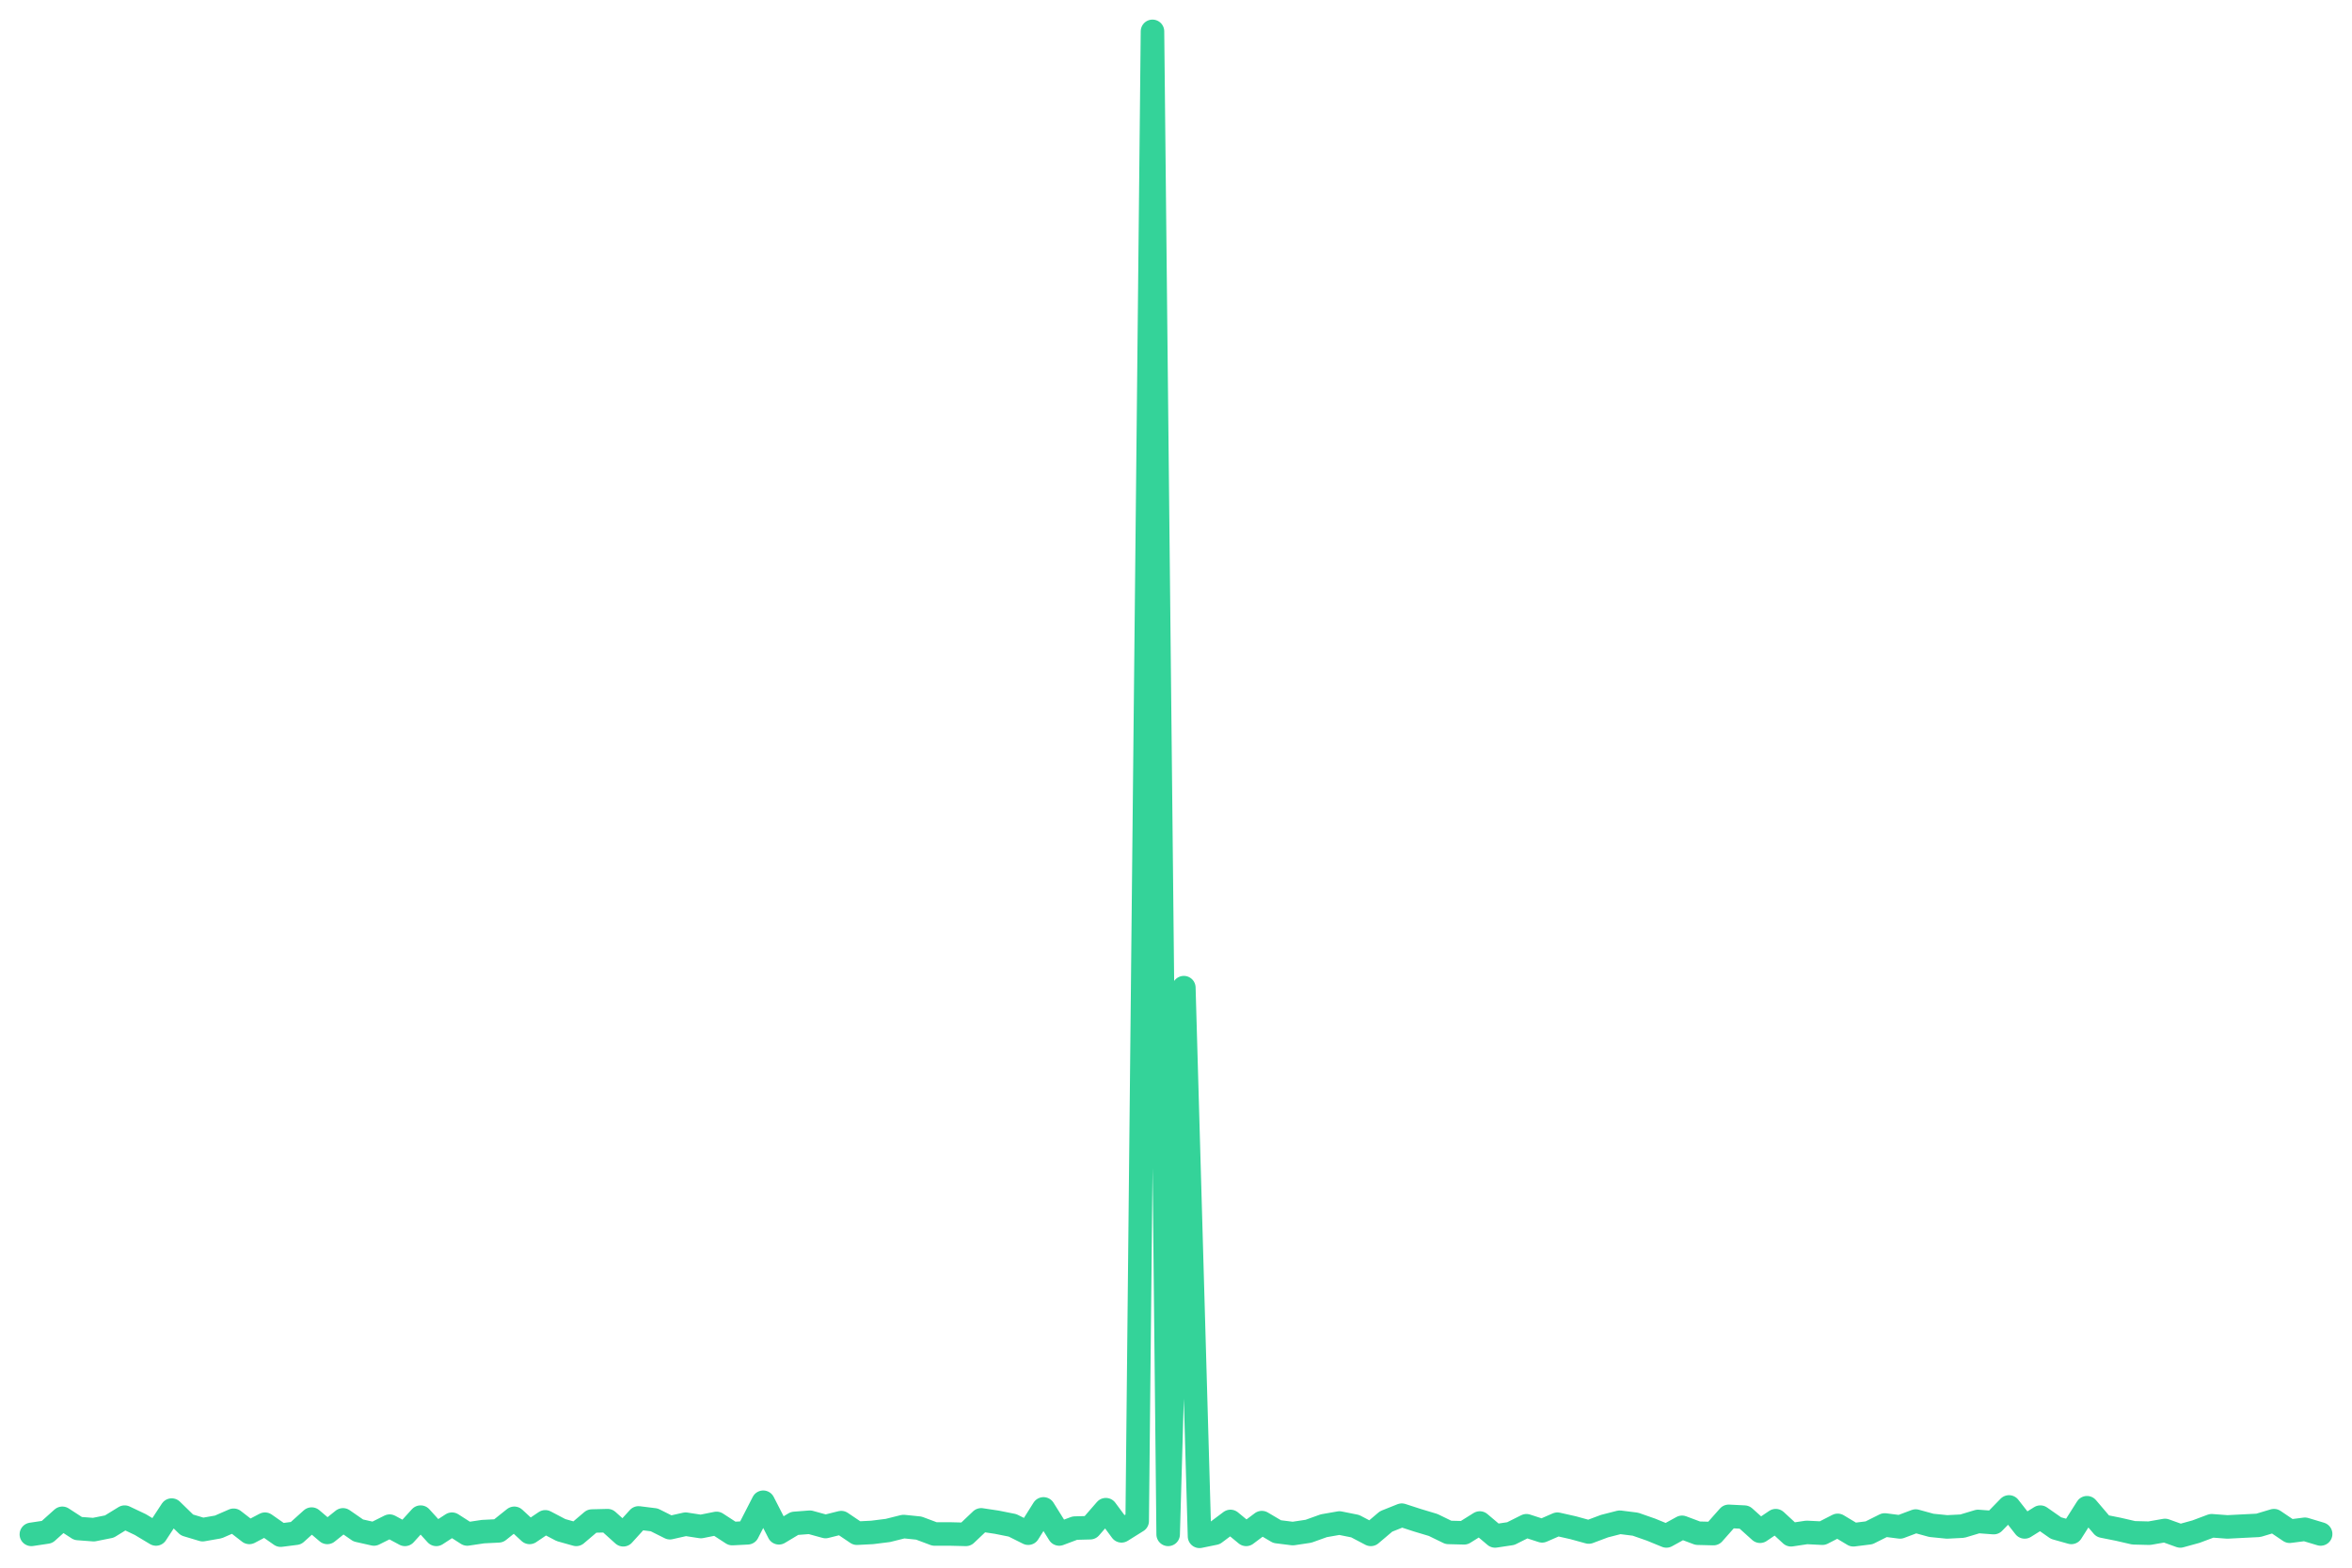
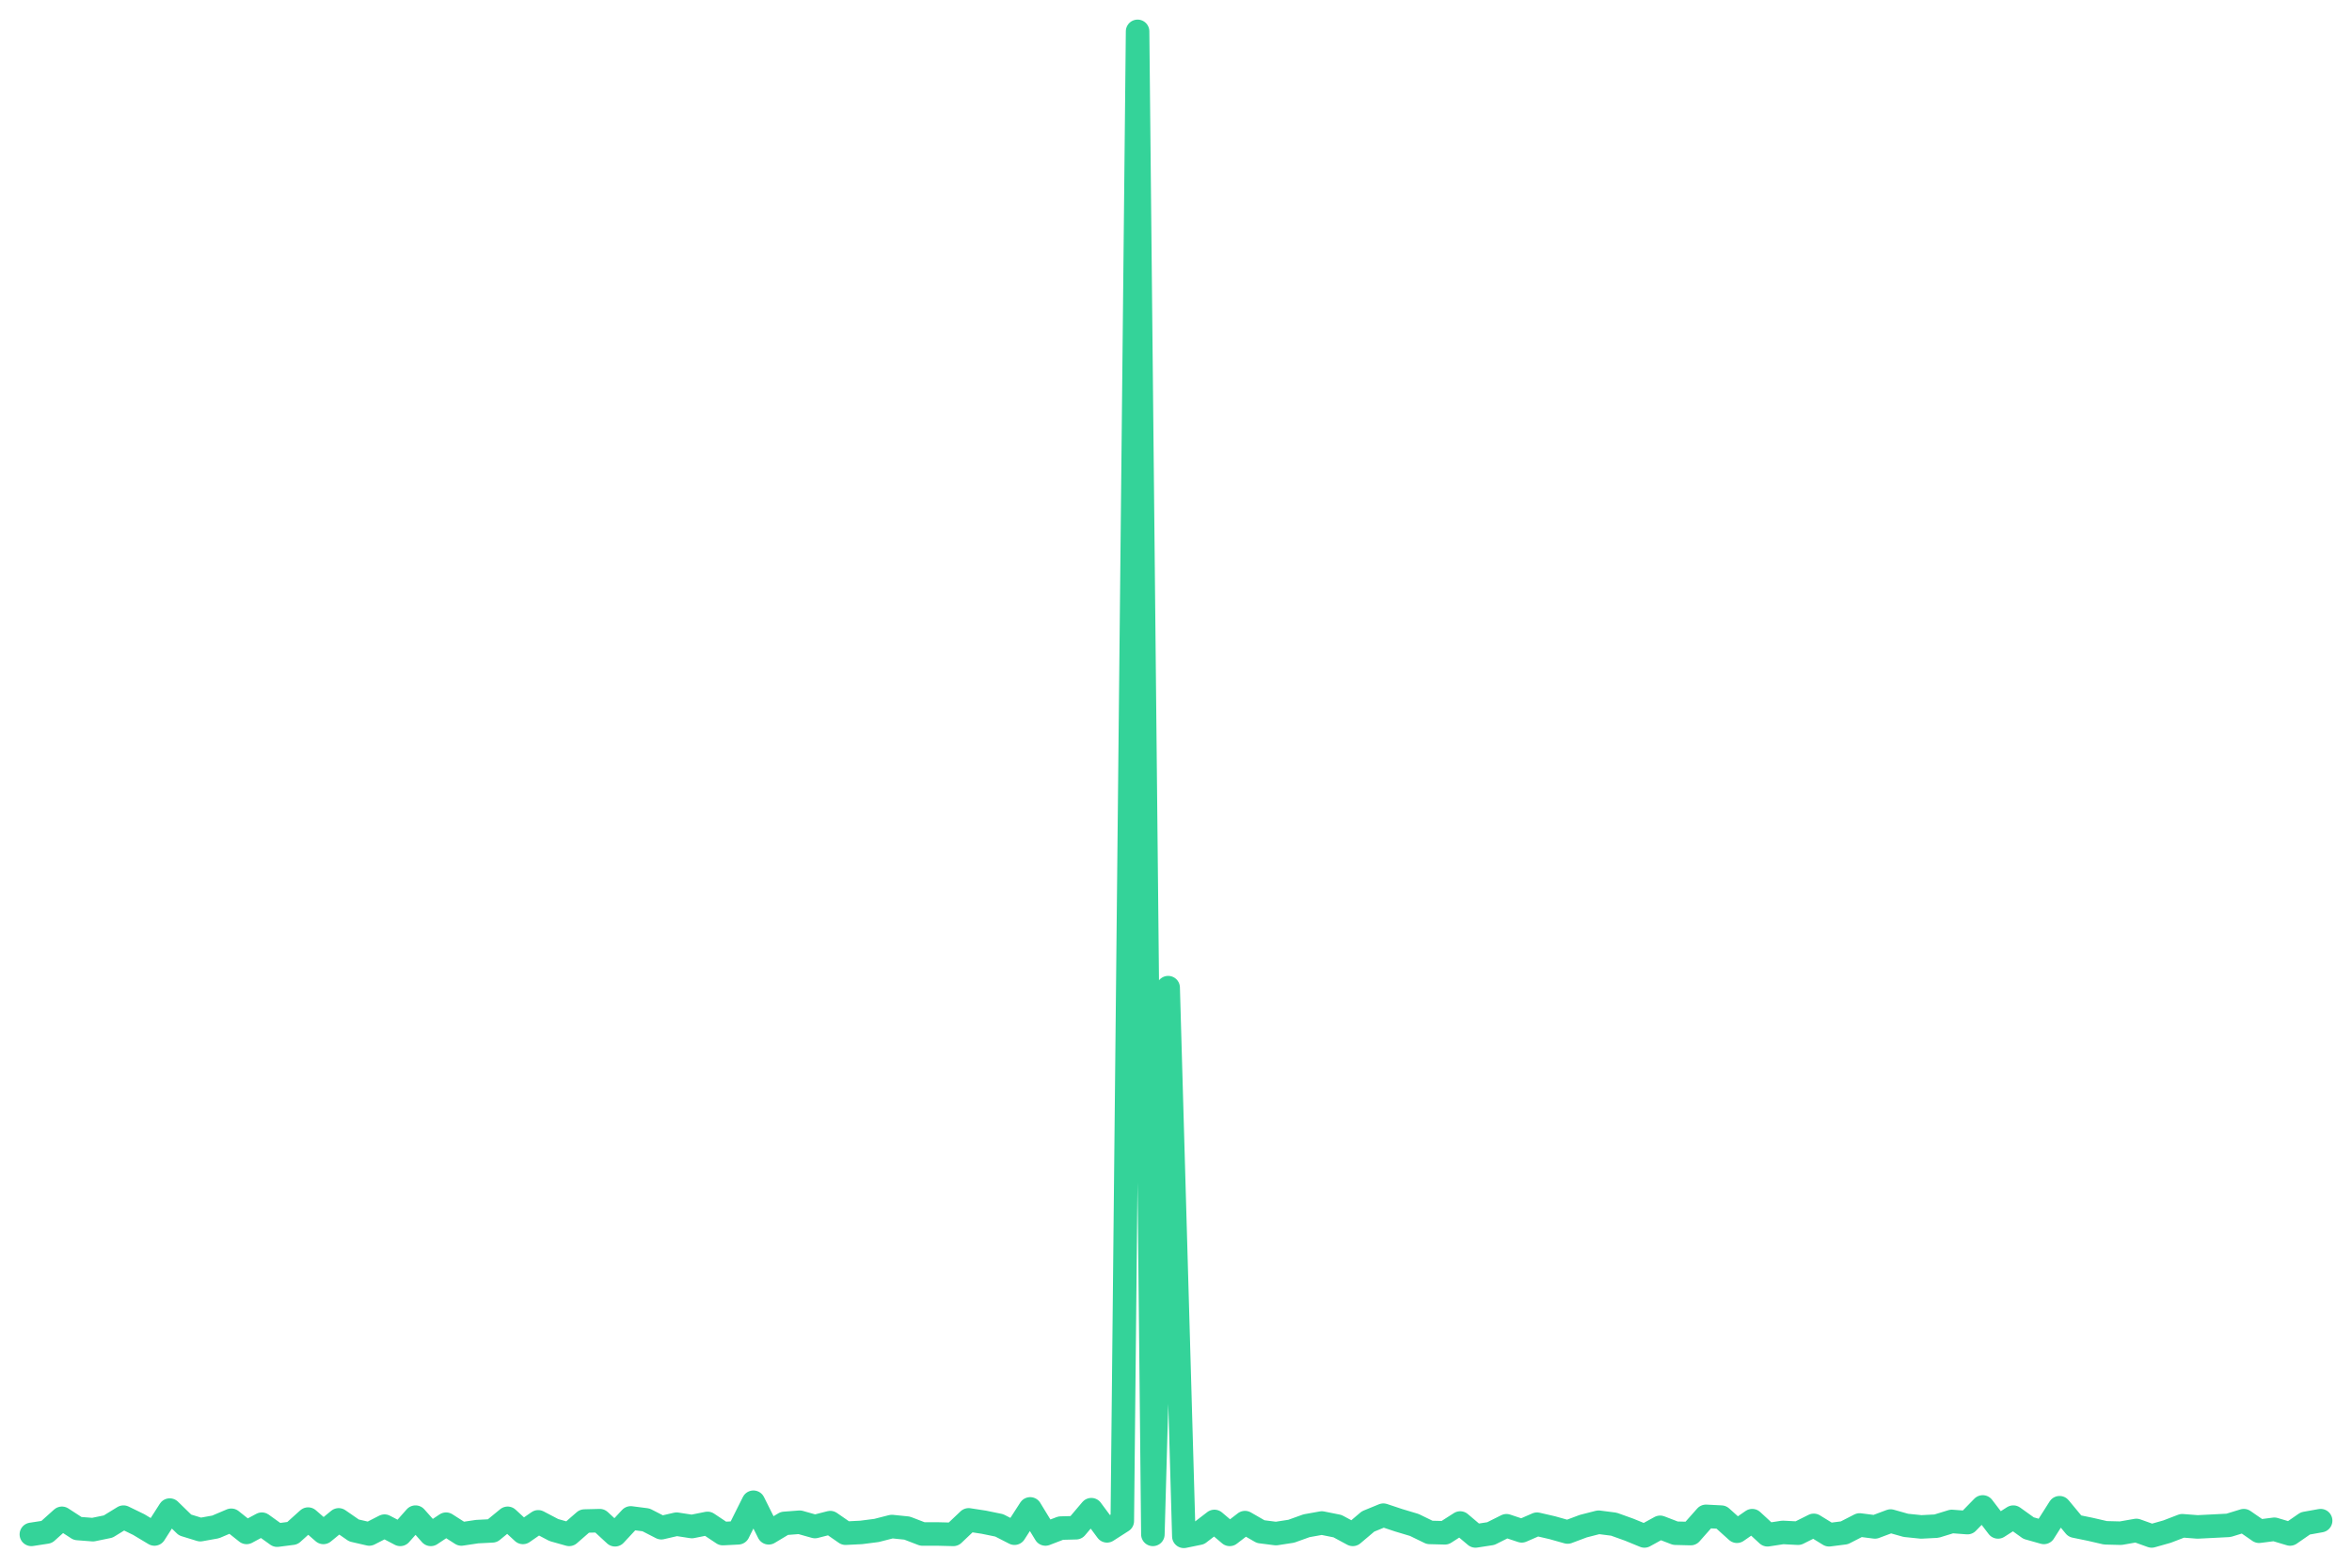
<svg xmlns="http://www.w3.org/2000/svg" viewBox="0 0 600 400" width="600" height="400">
-   <polyline fill="none" stroke="#34d399" stroke-width="6" stroke-linejoin="round" stroke-linecap="round" points="8.0,391.5 12.0,390.9 15.9,387.4 19.9,390.0 23.9,390.3 27.9,389.5 31.8,387.1 35.8,389.0 39.8,391.4 43.8,385.3 47.7,389.1 51.7,390.3 55.7,389.6 59.6,387.9 63.6,391.0 67.6,388.9 71.6,391.7 75.5,391.2 79.5,387.6 83.5,391.0 87.5,387.8 91.4,390.5 95.4,391.4 99.4,389.4 103.3,391.5 107.3,387.1 111.3,391.5 115.3,388.9 119.2,391.4 123.2,390.8 127.2,390.6 131.2,387.4 135.1,391.0 139.1,388.3 143.1,390.4 147.0,391.5 151.0,388.1 155.0,388.0 159.0,391.6 162.9,387.3 166.9,387.8 170.9,389.8 174.9,388.9 178.8,389.5 182.8,388.7 186.8,391.3 190.7,391.1 194.7,383.3 198.7,391.1 202.7,388.7 206.6,388.4 210.6,389.5 214.6,388.5 218.6,391.2 222.5,391.0 226.5,390.5 230.5,389.5 234.4,389.9 238.4,391.4 242.4,391.4 246.4,391.5 250.3,387.8 254.3,388.4 258.3,389.2 262.3,391.2 266.2,385.0 270.2,391.4 274.2,389.9 278.1,389.8 282.1,385.2 286.1,390.6 290.1,388.1 294.0,8.0 298.0,391.5 302.0,252.0 306.0,392.0 309.9,391.2 313.9,388.2 317.9,391.5 321.9,388.5 325.8,390.8 329.8,391.3 333.8,390.7 337.7,389.3 341.7,388.6 345.7,389.4 349.7,391.5 353.6,388.2 357.6,386.6 361.6,387.9 365.6,389.1 369.5,391.0 373.5,391.1 377.5,388.6 381.4,391.9 385.4,391.3 389.4,389.3 393.4,390.6 397.3,388.9 401.3,389.8 405.3,390.9 409.3,389.4 413.2,388.4 417.2,388.9 421.2,390.3 425.1,391.9 429.1,389.7 433.1,391.2 437.1,391.3 441.0,386.9 445.0,387.1 449.0,390.7 453.0,388.0 456.9,391.6 460.9,391.0 464.9,391.2 468.8,389.2 472.8,391.6 476.8,391.1 480.8,389.1 484.7,389.6 488.7,388.1 492.7,389.2 496.7,389.6 500.6,389.4 504.6,388.2 508.6,388.5 512.5,384.5 516.5,389.6 520.5,387.1 524.5,389.9 528.4,391.0 532.4,384.7 536.4,389.4 540.4,390.2 544.3,391.1 548.3,391.2 552.3,390.5 556.2,391.9 560.2,390.8 564.2,389.3 568.2,389.6 572.1,389.4 576.1,389.2 580.1,388.0 584.1,390.7 588.0,390.2 592.0,391.4" />
+   <polyline fill="none" stroke="#34d399" stroke-width="6" stroke-linejoin="round" stroke-linecap="round" points="8.0,391.5 11.9,390.9 15.8,387.4 19.8,390.0 23.7,390.3 27.6,389.5 31.5,387.1 35.4,389.0 39.4,391.4 43.3,385.3 47.2,389.1 51.1,390.3 55.0,389.6 59.0,387.9 62.9,391.0 66.8,388.9 70.7,391.7 74.6,391.2 78.6,387.6 82.5,391.0 86.4,387.8 90.3,390.5 94.2,391.4 98.1,389.4 102.1,391.5 106.0,387.1 109.9,391.5 113.8,388.9 117.7,391.4 121.7,390.8 125.6,390.6 129.5,387.4 133.4,391.0 137.3,388.3 141.3,390.4 145.2,391.5 149.1,388.1 153.0,388.0 156.9,391.6 160.9,387.3 164.8,387.8 168.7,389.8 172.6,388.9 176.5,389.5 180.5,388.7 184.4,391.3 188.3,391.1 192.2,383.3 196.1,391.1 200.1,388.7 204.0,388.4 207.9,389.5 211.8,388.5 215.7,391.2 219.7,391.0 223.6,390.5 227.5,389.5 231.4,389.9 235.3,391.4 239.2,391.4 243.2,391.5 247.1,387.8 251.0,388.4 254.9,389.2 258.8,391.2 262.8,385.0 266.7,391.4 270.6,389.9 274.5,389.8 278.4,385.2 282.4,390.6 286.3,388.1 290.2,8.0 294.1,391.5 298.0,252.0 302.0,392.0 305.9,391.2 309.8,388.2 313.7,391.5 317.6,388.5 321.6,390.8 325.5,391.3 329.4,390.7 333.3,389.3 337.2,388.6 341.2,389.4 345.1,391.5 349.0,388.2 352.9,386.6 356.8,387.9 360.8,389.1 364.7,391.0 368.6,391.1 372.5,388.6 376.4,391.9 380.3,391.3 384.3,389.3 388.2,390.6 392.1,388.9 396.0,389.8 399.9,390.9 403.9,389.4 407.8,388.4 411.7,388.9 415.6,390.3 419.5,391.9 423.5,389.7 427.4,391.2 431.3,391.3 435.2,386.9 439.1,387.1 443.1,390.7 447.0,388.0 450.9,391.6 454.8,391.0 458.7,391.2 462.7,389.2 466.6,391.6 470.5,391.1 474.4,389.1 478.3,389.6 482.3,388.1 486.2,389.2 490.1,389.6 494.0,389.4 497.9,388.2 501.9,388.5 505.8,384.5 509.7,389.6 513.6,387.1 517.5,389.9 521.4,391.0 525.4,384.7 529.3,389.4 533.2,390.2 537.1,391.1 541.0,391.2 545.0,390.5 548.9,391.9 552.8,390.8 556.7,389.3 560.6,389.6 564.6,389.4 568.5,389.2 572.4,388.0 576.3,390.7 580.2,390.2 584.2,391.4 588.1,388.7 592.0,388.0" />
</svg>
